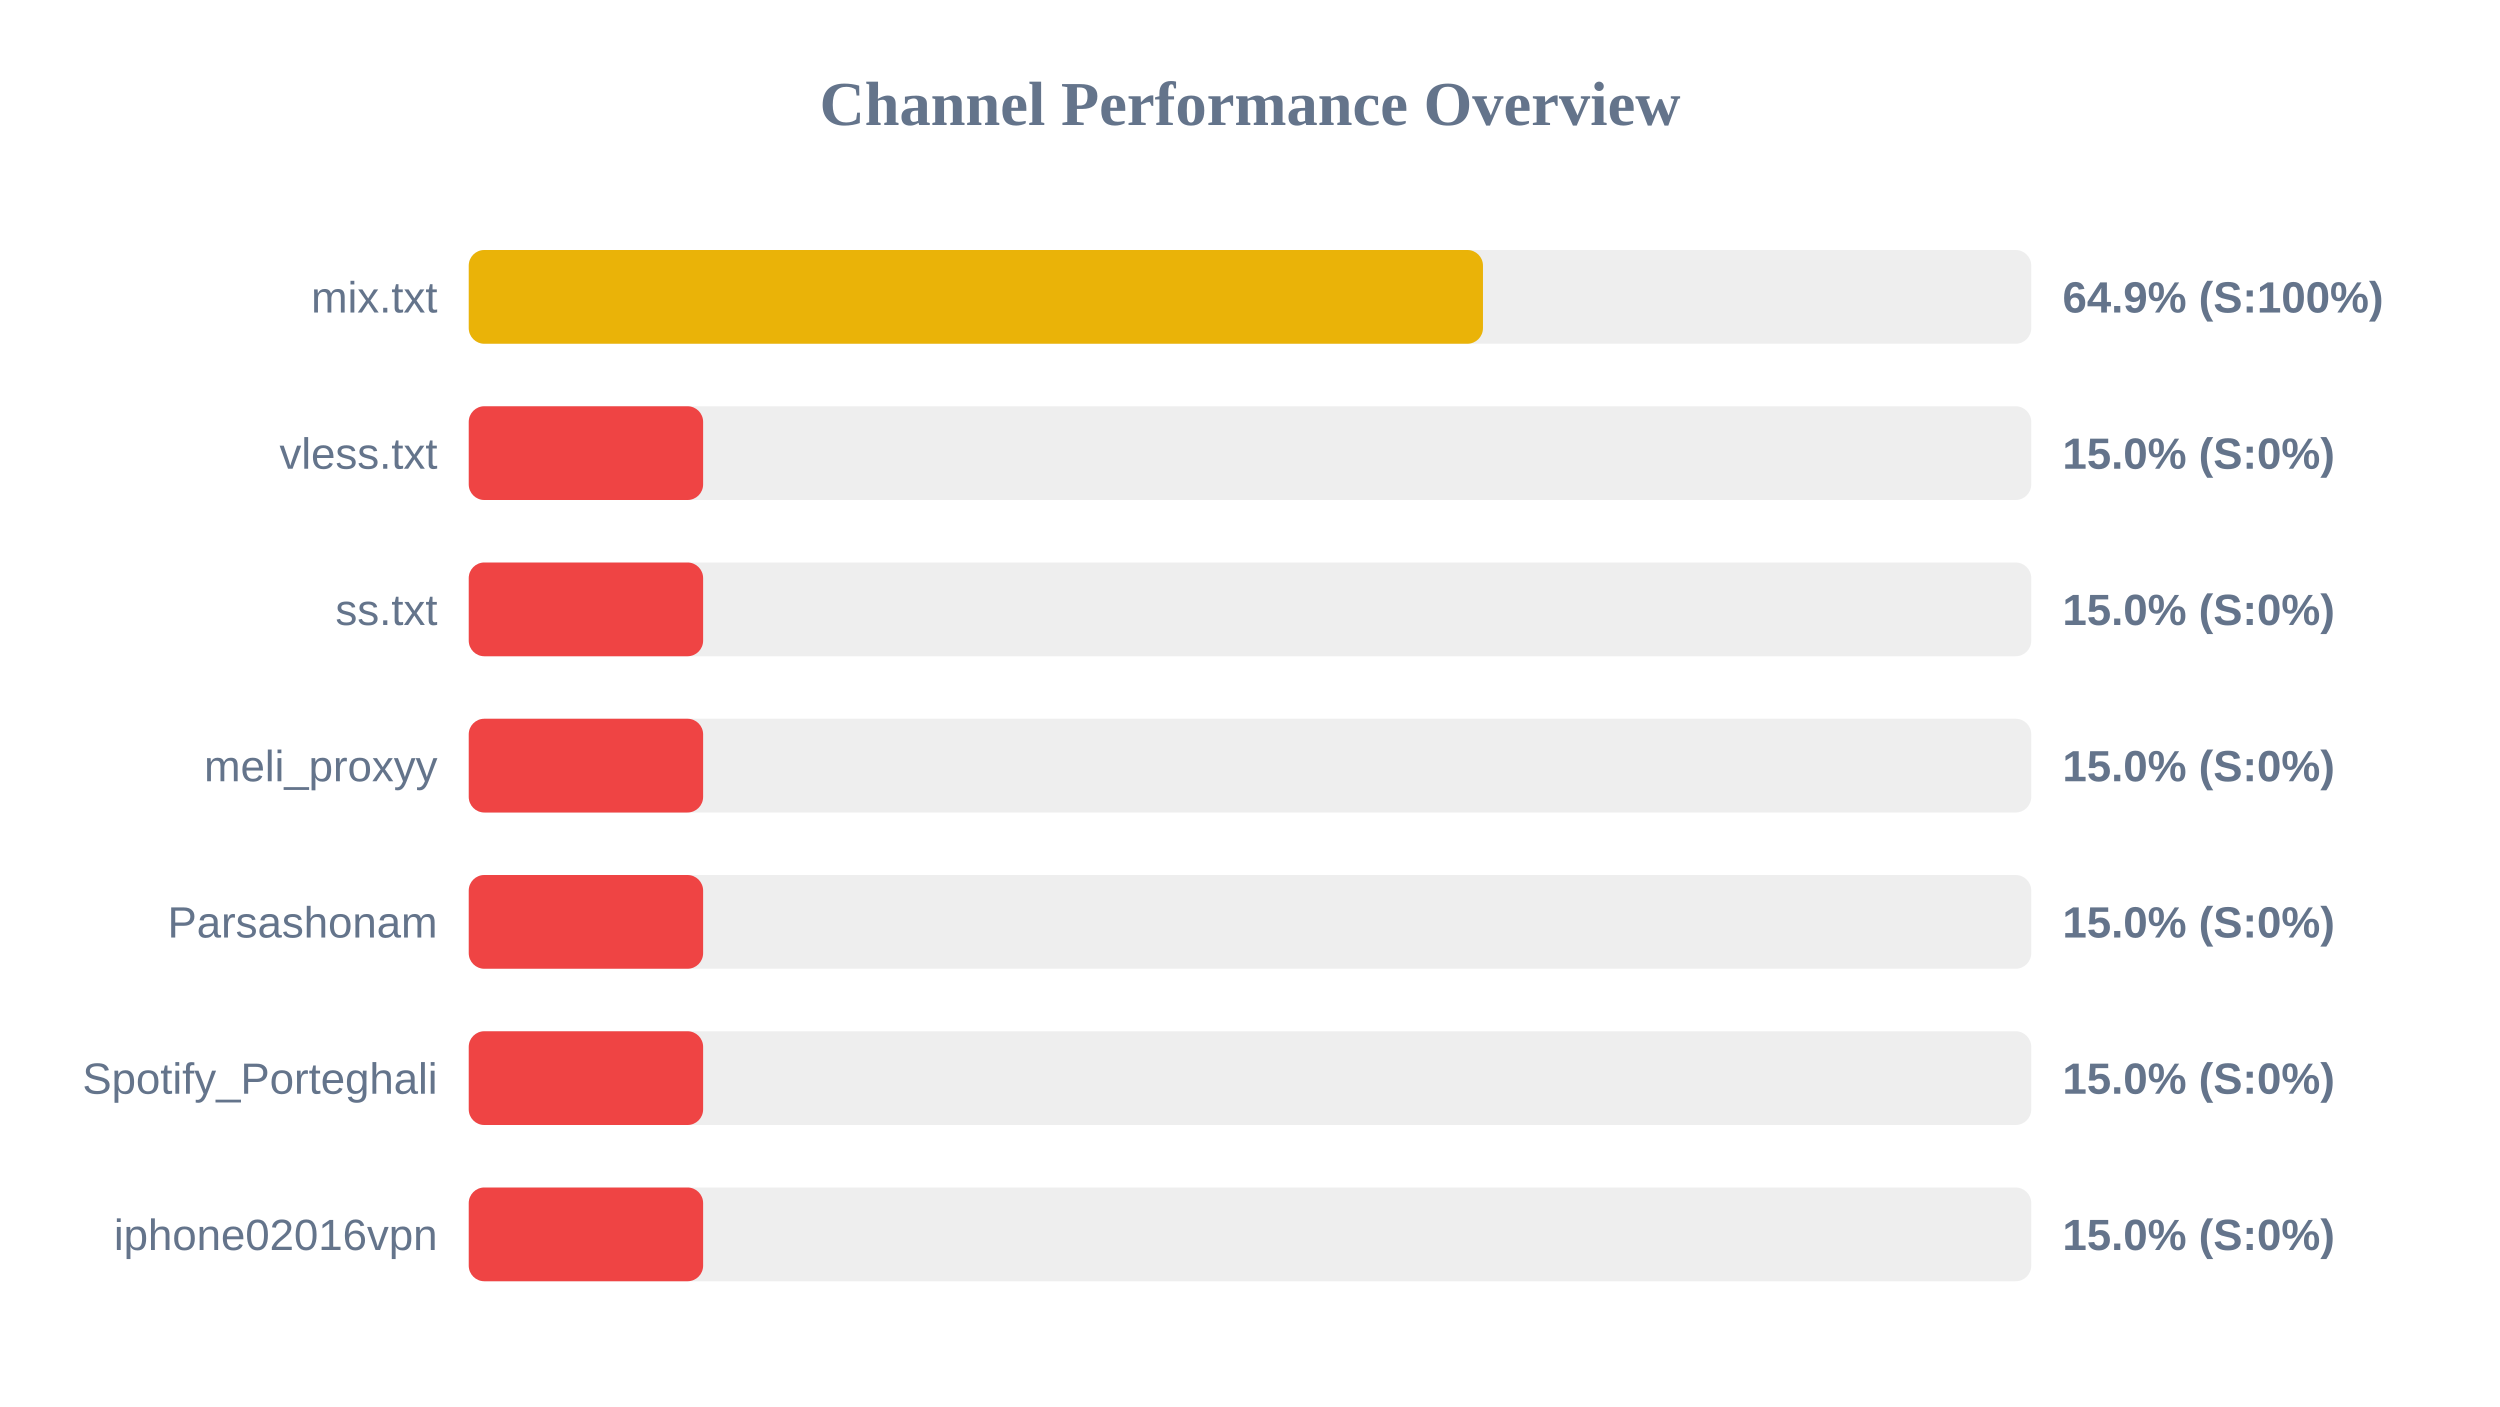
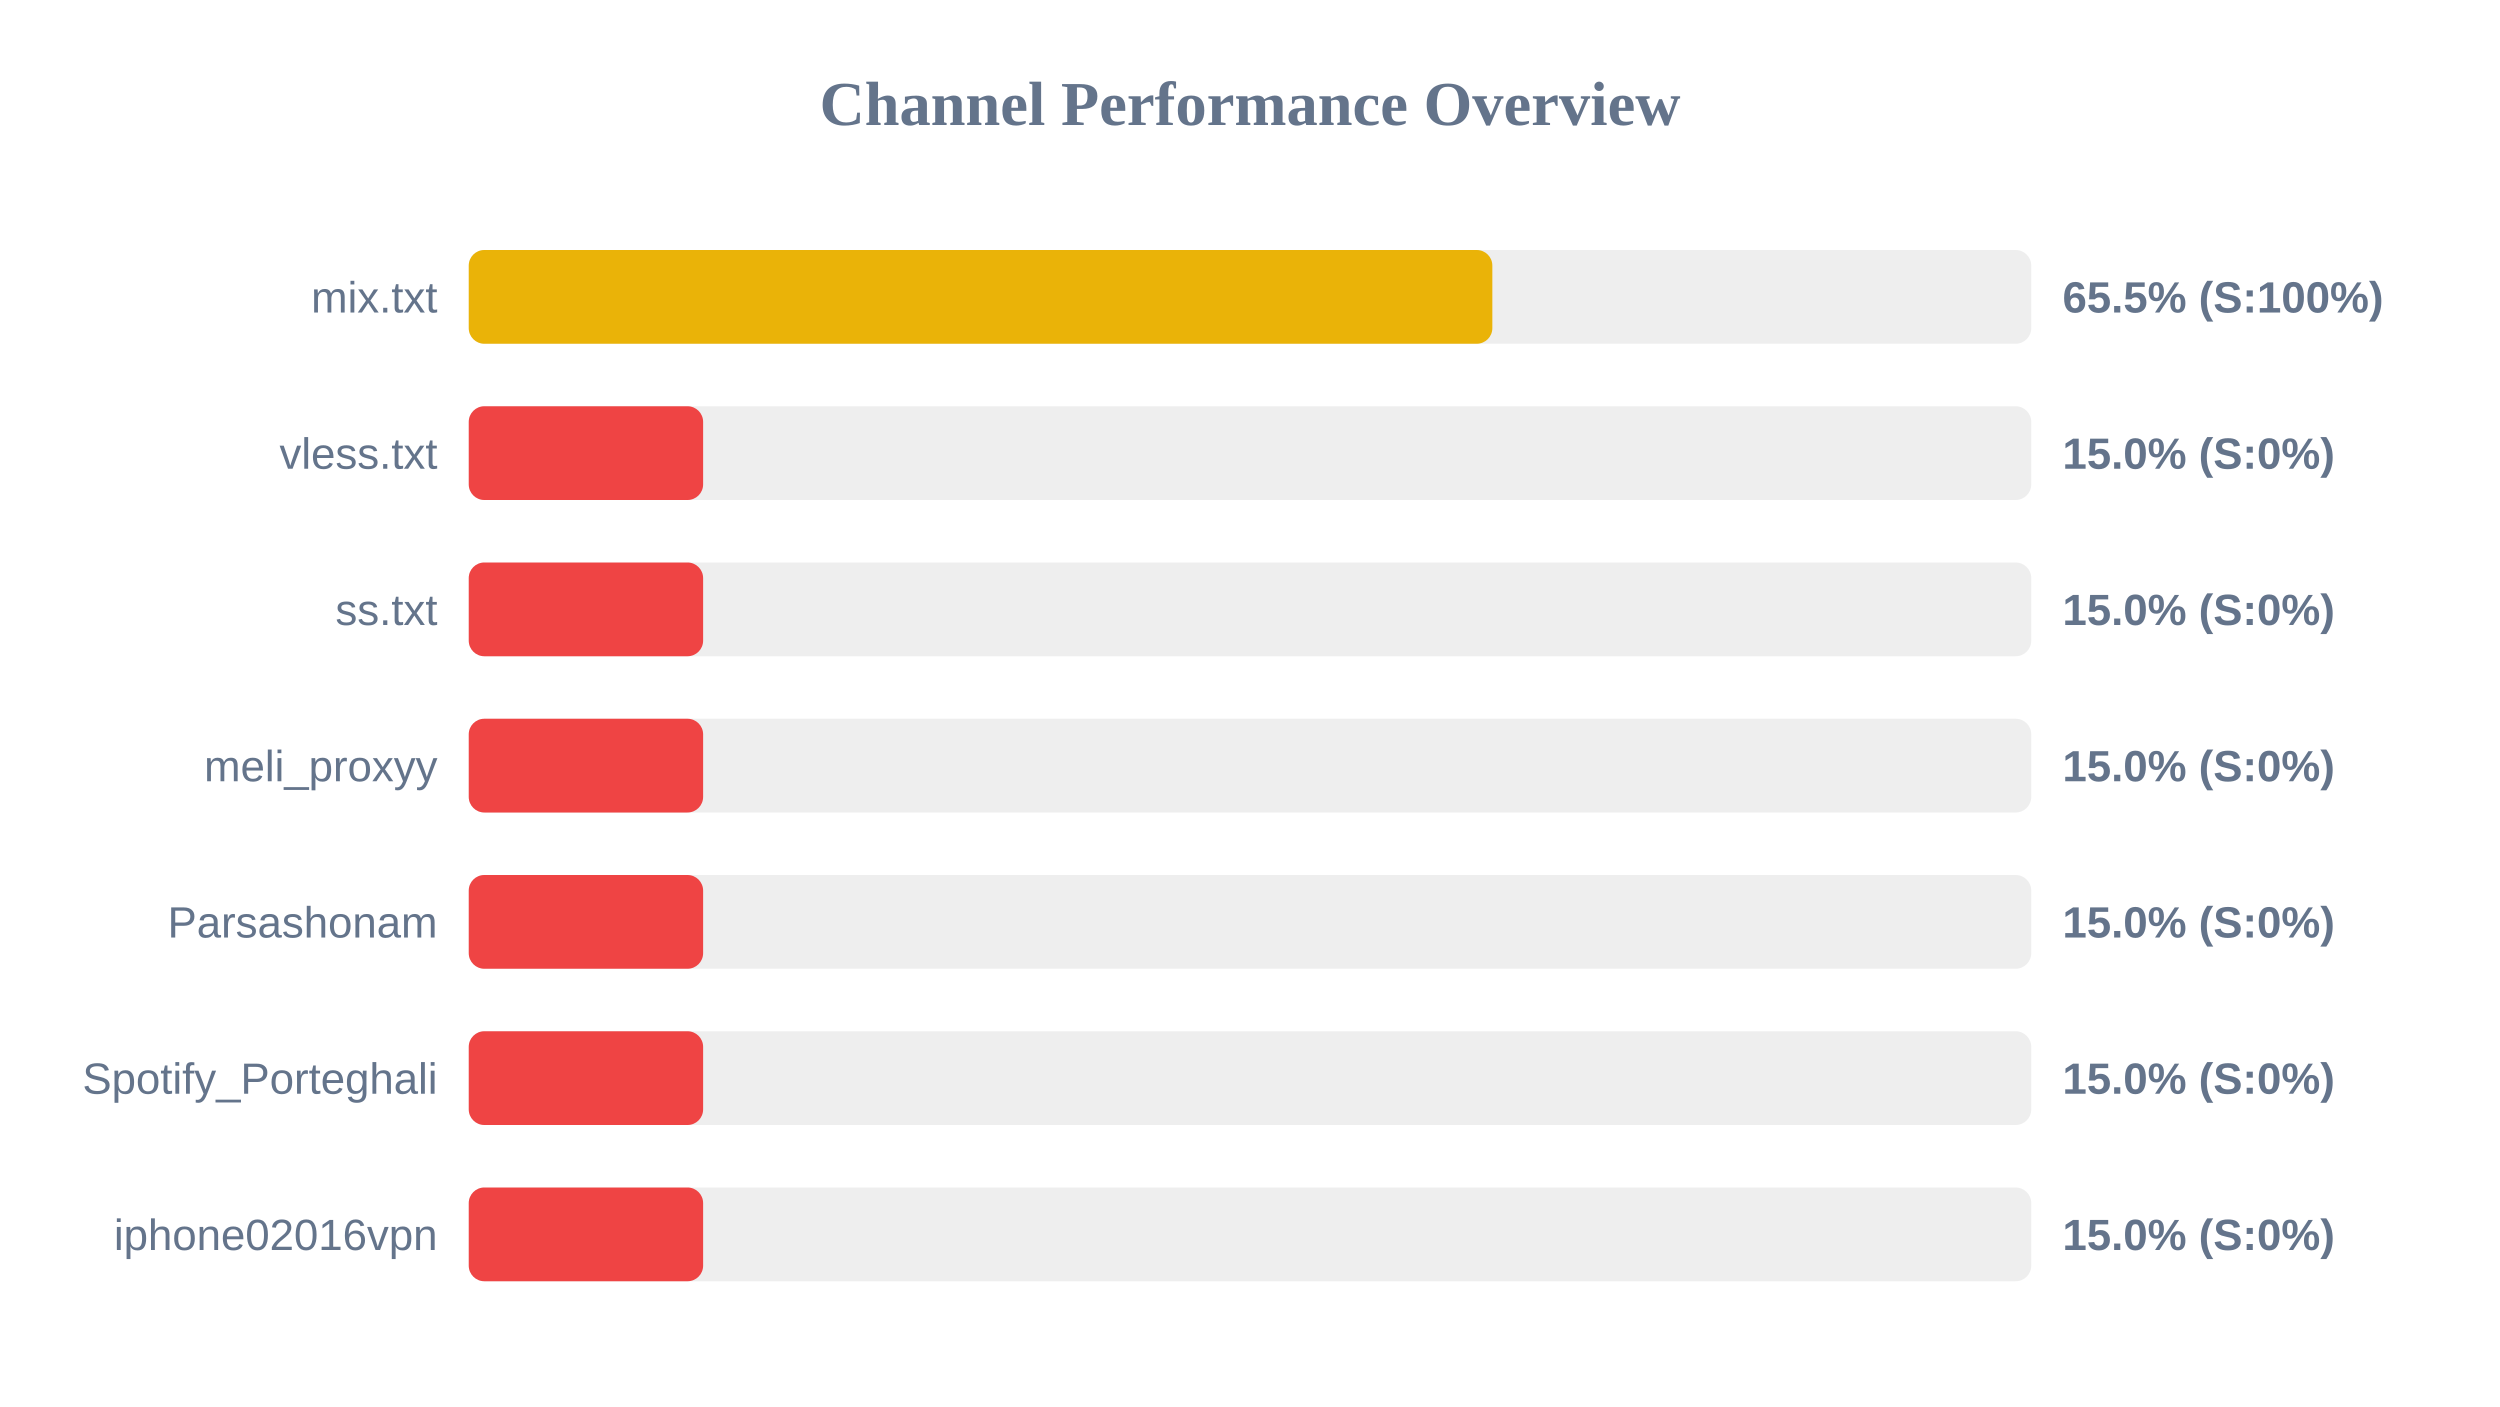
<svg xmlns="http://www.w3.org/2000/svg" width="800" height="450" version="1.1">
  <style>
        .row { font: 14px Arial; fill: #64748b; }
        .score { font: bold 14px Arial; fill: #64748b; }
    </style>
  <text x="400" y="40" text-anchor="middle" font-size="20px" font-weight="bold" fill="#64748b">Channel Performance Overview</text>
  <rect x="150" y="80" width="500" height="30" fill="#eee" rx="5" />
-   <rect x="150" y="80" width="324.55" height="30" fill="#eab308" rx="5" />
+   <rect x="150" y="80" width="327.55" height="30" fill="#eab308" rx="5" />
  <text x="140" y="100" text-anchor="end" class="row">mix.txt</text>
-   <text x="660" y="100" text-anchor="start" class="score">64.9% (S:100%)</text>
+   <text x="660" y="100" text-anchor="start" class="score">65.5% (S:100%)</text>
  <rect x="150" y="130" width="500" height="30" fill="#eee" rx="5" />
  <rect x="150" y="130" width="75.0" height="30" fill="#ef4444" rx="5" />
  <text x="140" y="150" text-anchor="end" class="row">vless.txt</text>
  <text x="660" y="150" text-anchor="start" class="score">15.0% (S:0%)</text>
  <rect x="150" y="180" width="500" height="30" fill="#eee" rx="5" />
  <rect x="150" y="180" width="75.0" height="30" fill="#ef4444" rx="5" />
  <text x="140" y="200" text-anchor="end" class="row">ss.txt</text>
  <text x="660" y="200" text-anchor="start" class="score">15.0% (S:0%)</text>
  <rect x="150" y="230" width="500" height="30" fill="#eee" rx="5" />
  <rect x="150" y="230" width="75.0" height="30" fill="#ef4444" rx="5" />
  <text x="140" y="250" text-anchor="end" class="row">meli_proxyy</text>
  <text x="660" y="250" text-anchor="start" class="score">15.0% (S:0%)</text>
  <rect x="150" y="280" width="500" height="30" fill="#eee" rx="5" />
  <rect x="150" y="280" width="75.0" height="30" fill="#ef4444" rx="5" />
  <text x="140" y="300" text-anchor="end" class="row">Parsashonam</text>
  <text x="660" y="300" text-anchor="start" class="score">15.0% (S:0%)</text>
  <rect x="150" y="330" width="500" height="30" fill="#eee" rx="5" />
  <rect x="150" y="330" width="75.0" height="30" fill="#ef4444" rx="5" />
  <text x="140" y="350" text-anchor="end" class="row">Spotify_Porteghali</text>
  <text x="660" y="350" text-anchor="start" class="score">15.0% (S:0%)</text>
  <rect x="150" y="380" width="500" height="30" fill="#eee" rx="5" />
  <rect x="150" y="380" width="75.0" height="30" fill="#ef4444" rx="5" />
  <text x="140" y="400" text-anchor="end" class="row">iphone02016vpn</text>
  <text x="660" y="400" text-anchor="start" class="score">15.0% (S:0%)</text>
</svg>
